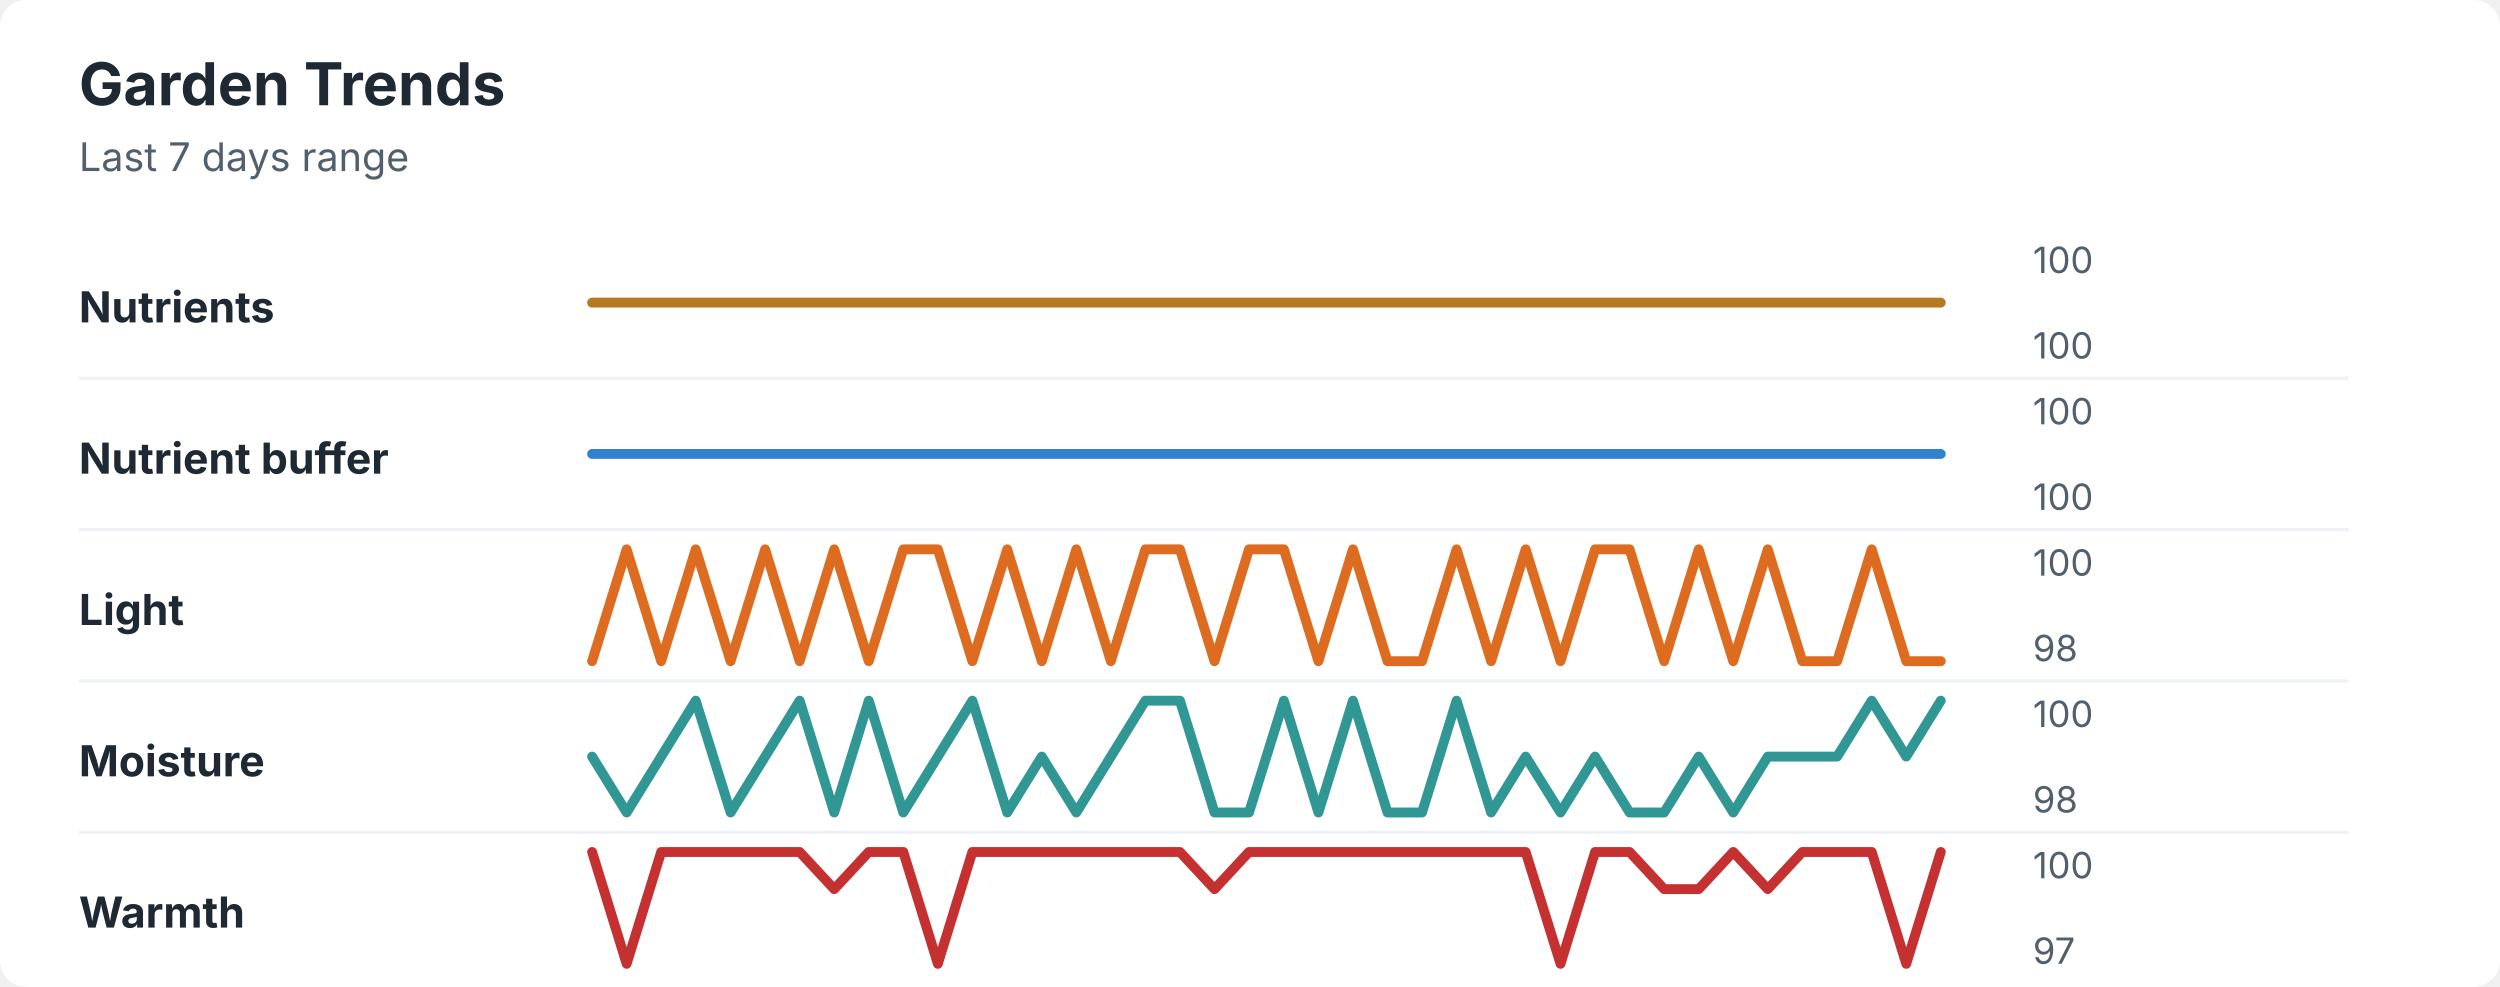
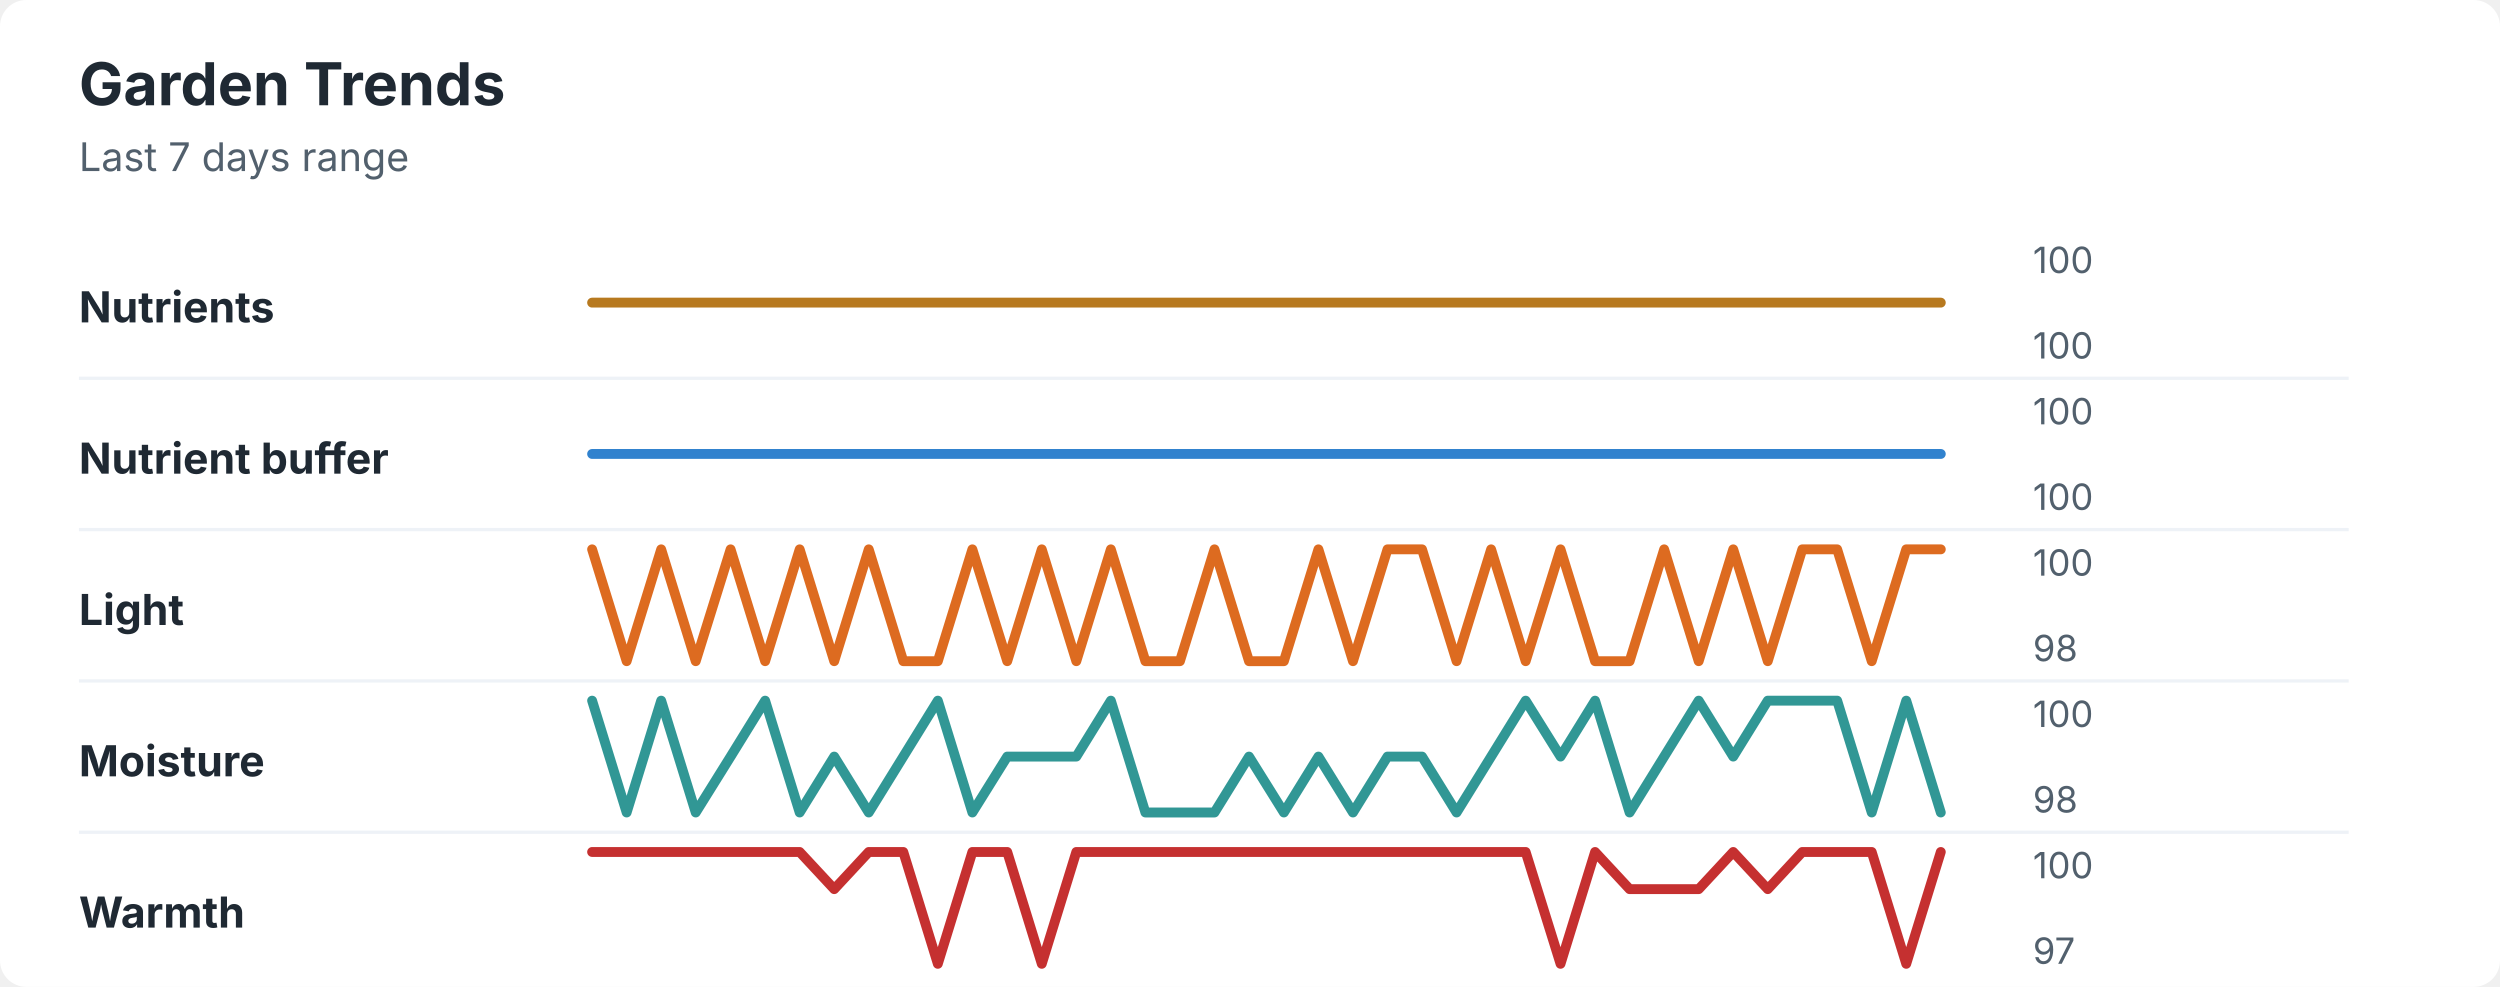
<svg xmlns="http://www.w3.org/2000/svg" width="760" height="300" viewBox="0 0 760 300" role="img" aria-labelledby="title desc">
  <rect width="760" height="300" rx="8" fill="#ffffff" />
  <style>
    text { font-family: -apple-system, BlinkMacSystemFont, "Segoe UI", sans-serif; }
    .title { font-size: 18px; font-weight: 700; fill: #1f2933; }
    .subtitle { font-size: 12px; fill: #52606d; }
    .label { font-size: 13px; font-weight: 650; fill: #1f2933; }
    .axis-value { font-size: 11px; fill: #52606d; }
    .separator { stroke: #eef2f7; stroke-width: 1; }
  </style>
  <text x="24" y="32" class="title">Garden Trends</text>
  <text x="24" y="52" class="subtitle">Last 7 days range</text>
  <text x="24" y="98" class="label">Nutrients</text>
  <polyline points="180.0,92.0 190.5,92.0 201.0,92.0 211.5,92.0 222.1,92.0 232.6,92.0 243.1,92.0 253.6,92.0 264.1,92.0 274.6,92.0 285.1,92.0 295.6,92.0 306.2,92.0 316.7,92.0 327.2,92.0 337.7,92.0 348.2,92.0 358.7,92.0 369.2,92.0 379.7,92.0 390.3,92.0 400.8,92.0 411.3,92.0 421.8,92.0 432.3,92.0 442.8,92.0 453.3,92.0 463.8,92.0 474.4,92.0 484.9,92.0 495.4,92.0 505.9,92.0 516.4,92.0 526.9,92.0 537.4,92.0 547.9,92.0 558.5,92.0 569.0,92.0 579.5,92.0 590.0,92.0 " fill="none" stroke="#b7791f" stroke-width="3" stroke-linecap="round" stroke-linejoin="round" />
  <text x="618" y="83" class="axis-value">100</text>
  <text x="618" y="109" class="axis-value">100</text>
  <line x1="24" y1="115.0" x2="714" y2="115.0" class="separator" />
  <text x="24" y="144" class="label">Nutrient buffer</text>
  <polyline points="180.0,138.0 190.5,138.0 201.0,138.0 211.5,138.0 222.1,138.0 232.6,138.0 243.1,138.0 253.6,138.0 264.1,138.0 274.6,138.0 285.1,138.0 295.6,138.0 306.2,138.0 316.7,138.0 327.2,138.0 337.7,138.0 348.2,138.0 358.7,138.0 369.2,138.0 379.7,138.0 390.3,138.0 400.8,138.0 411.3,138.0 421.8,138.0 432.3,138.0 442.8,138.0 453.3,138.0 463.8,138.0 474.4,138.0 484.9,138.0 495.4,138.0 505.9,138.0 516.4,138.0 526.9,138.0 537.4,138.0 547.9,138.0 558.5,138.0 569.0,138.0 579.5,138.0 590.0,138.0 " fill="none" stroke="#3182ce" stroke-width="3" stroke-linecap="round" stroke-linejoin="round" />
  <text x="618" y="129" class="axis-value">100</text>
  <text x="618" y="155" class="axis-value">100</text>
  <line x1="24" y1="161.0" x2="714" y2="161.0" class="separator" />
  <text x="24" y="190" class="label">Light</text>
-   <polyline points="180.0,201.0 190.5,167.0 201.0,201.0 211.5,167.0 222.1,201.0 232.6,167.0 243.1,201.0 253.6,167.0 264.1,201.0 274.6,167.0 285.1,167.0 295.6,201.0 306.2,167.0 316.7,201.0 327.2,167.0 337.7,201.0 348.2,167.0 358.7,167.0 369.2,201.0 379.7,167.0 390.3,167.0 400.8,201.0 411.3,167.0 421.8,201.0 432.3,201.0 442.8,167.0 453.3,201.0 463.8,167.0 474.4,201.0 484.9,167.0 495.4,167.0 505.9,201.0 516.4,167.0 526.9,201.0 537.4,167.0 547.9,201.0 558.5,201.0 569.0,167.0 579.5,201.0 590.0,201.0 " fill="none" stroke="#dd6b20" stroke-width="3" stroke-linecap="round" stroke-linejoin="round" />
+   <polyline points="180.0,167.0 190.5,201.0 201.0,167.0 211.5,201.0 222.1,167.0 232.6,201.0 243.1,167.0 253.6,201.0 264.1,167.0 274.6,201.0 285.1,201.0 295.6,167.0 306.2,201.0 316.7,167.0 327.2,201.0 337.7,167.0 348.2,201.0 358.7,201.0 369.2,167.0 379.7,201.0 390.3,201.0 400.8,167.0 411.3,201.0 421.8,167.0 432.3,167.0 442.8,201.0 453.3,167.0 463.8,201.0 474.4,167.0 484.9,201.0 495.4,201.0 505.9,167.0 516.4,201.0 526.9,167.0 537.4,201.0 547.9,167.0 558.5,167.0 569.0,201.0 579.5,167.0 590.0,167.0 " fill="none" stroke="#dd6b20" stroke-width="3" stroke-linecap="round" stroke-linejoin="round" />
  <text x="618" y="175" class="axis-value">100</text>
  <text x="618" y="201" class="axis-value">98</text>
  <line x1="24" y1="207.0" x2="714" y2="207.0" class="separator" />
  <text x="24" y="236" class="label">Moisture</text>
-   <polyline points="180.0,230.0 190.5,247.0 201.0,230.0 211.5,213.0 222.1,247.0 232.6,230.0 243.1,213.0 253.6,247.0 264.1,213.0 274.6,247.0 285.1,230.0 295.6,213.0 306.2,247.0 316.7,230.0 327.2,247.0 337.7,230.0 348.2,213.0 358.7,213.0 369.2,247.0 379.7,247.0 390.3,213.0 400.8,247.0 411.3,213.0 421.8,247.0 432.3,247.0 442.8,213.0 453.3,247.0 463.8,230.0 474.4,247.0 484.9,230.0 495.4,247.0 505.9,247.0 516.4,230.0 526.9,247.0 537.4,230.0 547.9,230.0 558.5,230.0 569.0,213.0 579.5,230.0 590.0,213.0 " fill="none" stroke="#319795" stroke-width="3" stroke-linecap="round" stroke-linejoin="round" />
+   <polyline points="180.0,213.0 190.5,247.0 201.0,213.0 211.5,247.0 222.1,230.0 232.6,213.0 243.1,247.0 253.6,230.0 264.1,247.0 274.6,230.0 285.1,213.0 295.6,247.0 306.2,230.0 316.7,230.0 327.2,230.0 337.7,213.0 348.2,247.0 358.7,247.0 369.2,247.0 379.7,230.0 390.3,247.0 400.8,230.0 411.3,247.0 421.8,230.0 432.3,230.0 442.8,247.0 453.3,230.0 463.8,213.0 474.4,230.0 484.9,213.0 495.4,247.0 505.9,230.0 516.4,213.0 526.9,230.0 537.4,213.0 547.9,213.0 558.5,213.0 569.0,247.0 579.5,213.0 590.0,247.0 " fill="none" stroke="#319795" stroke-width="3" stroke-linecap="round" stroke-linejoin="round" />
  <text x="618" y="221" class="axis-value">100</text>
  <text x="618" y="247" class="axis-value">98</text>
  <line x1="24" y1="253.0" x2="714" y2="253.0" class="separator" />
  <text x="24" y="282" class="label">Warmth</text>
-   <polyline points="180.0,259.0 190.5,293.0 201.0,259.0 211.5,259.0 222.1,259.0 232.6,259.0 243.1,259.0 253.6,270.3 264.1,259.0 274.6,259.0 285.1,293.0 295.6,259.0 306.2,259.0 316.7,259.0 327.2,259.0 337.7,259.0 348.2,259.0 358.7,259.0 369.2,270.3 379.7,259.0 390.3,259.0 400.8,259.0 411.3,259.0 421.8,259.0 432.3,259.0 442.8,259.0 453.3,259.0 463.8,259.0 474.4,293.0 484.9,259.0 495.4,259.0 505.9,270.3 516.4,270.3 526.9,259.0 537.4,270.3 547.9,259.0 558.5,259.0 569.0,259.0 579.5,293.0 590.0,259.0 " fill="none" stroke="#c53030" stroke-width="3" stroke-linecap="round" stroke-linejoin="round" />
+   <polyline points="180.0,259.0 190.5,259.0 201.0,259.0 211.5,259.0 222.1,259.0 232.6,259.0 243.1,259.0 253.6,270.3 264.1,259.0 274.6,259.0 285.1,293.0 295.6,259.0 306.2,259.0 316.7,293.0 327.2,259.0 337.7,259.0 348.2,259.0 358.7,259.0 369.2,259.0 379.7,259.0 390.3,259.0 400.8,259.0 411.3,259.0 421.8,259.0 432.3,259.0 442.8,259.0 453.3,259.0 463.8,259.0 474.4,293.0 484.9,259.0 495.4,270.3 505.9,270.3 516.4,270.3 526.9,259.0 537.4,270.3 547.9,259.0 558.5,259.0 569.0,259.0 579.5,293.0 590.0,259.0 " fill="none" stroke="#c53030" stroke-width="3" stroke-linecap="round" stroke-linejoin="round" />
  <text x="618" y="267" class="axis-value">100</text>
  <text x="618" y="293" class="axis-value">97</text>
</svg>
